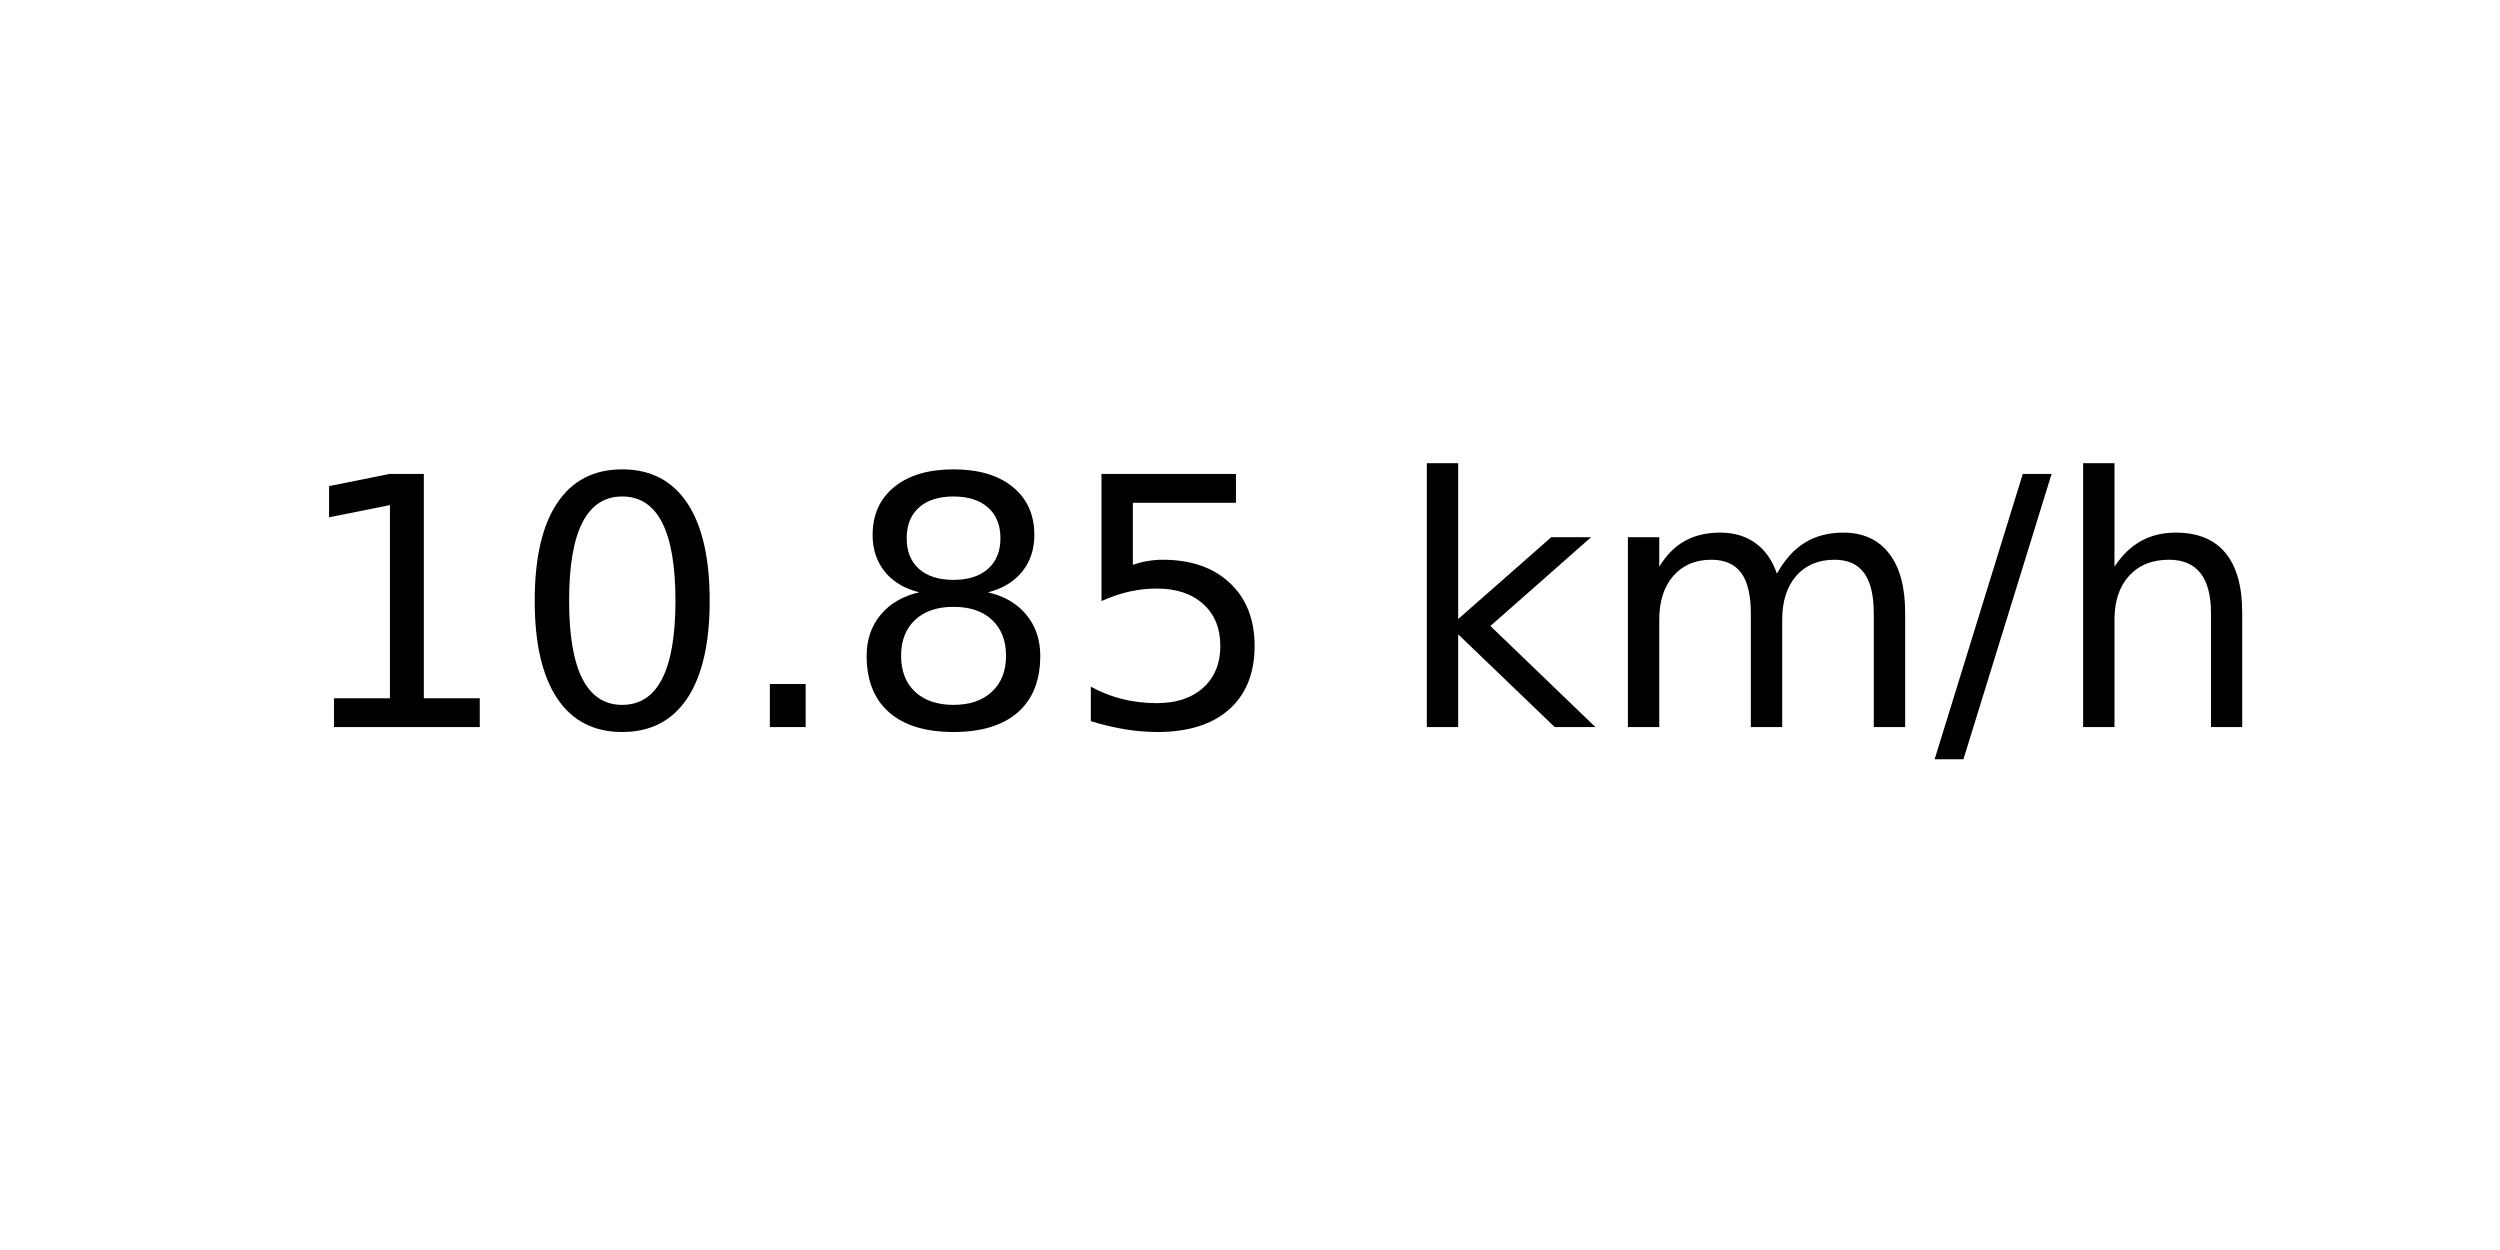
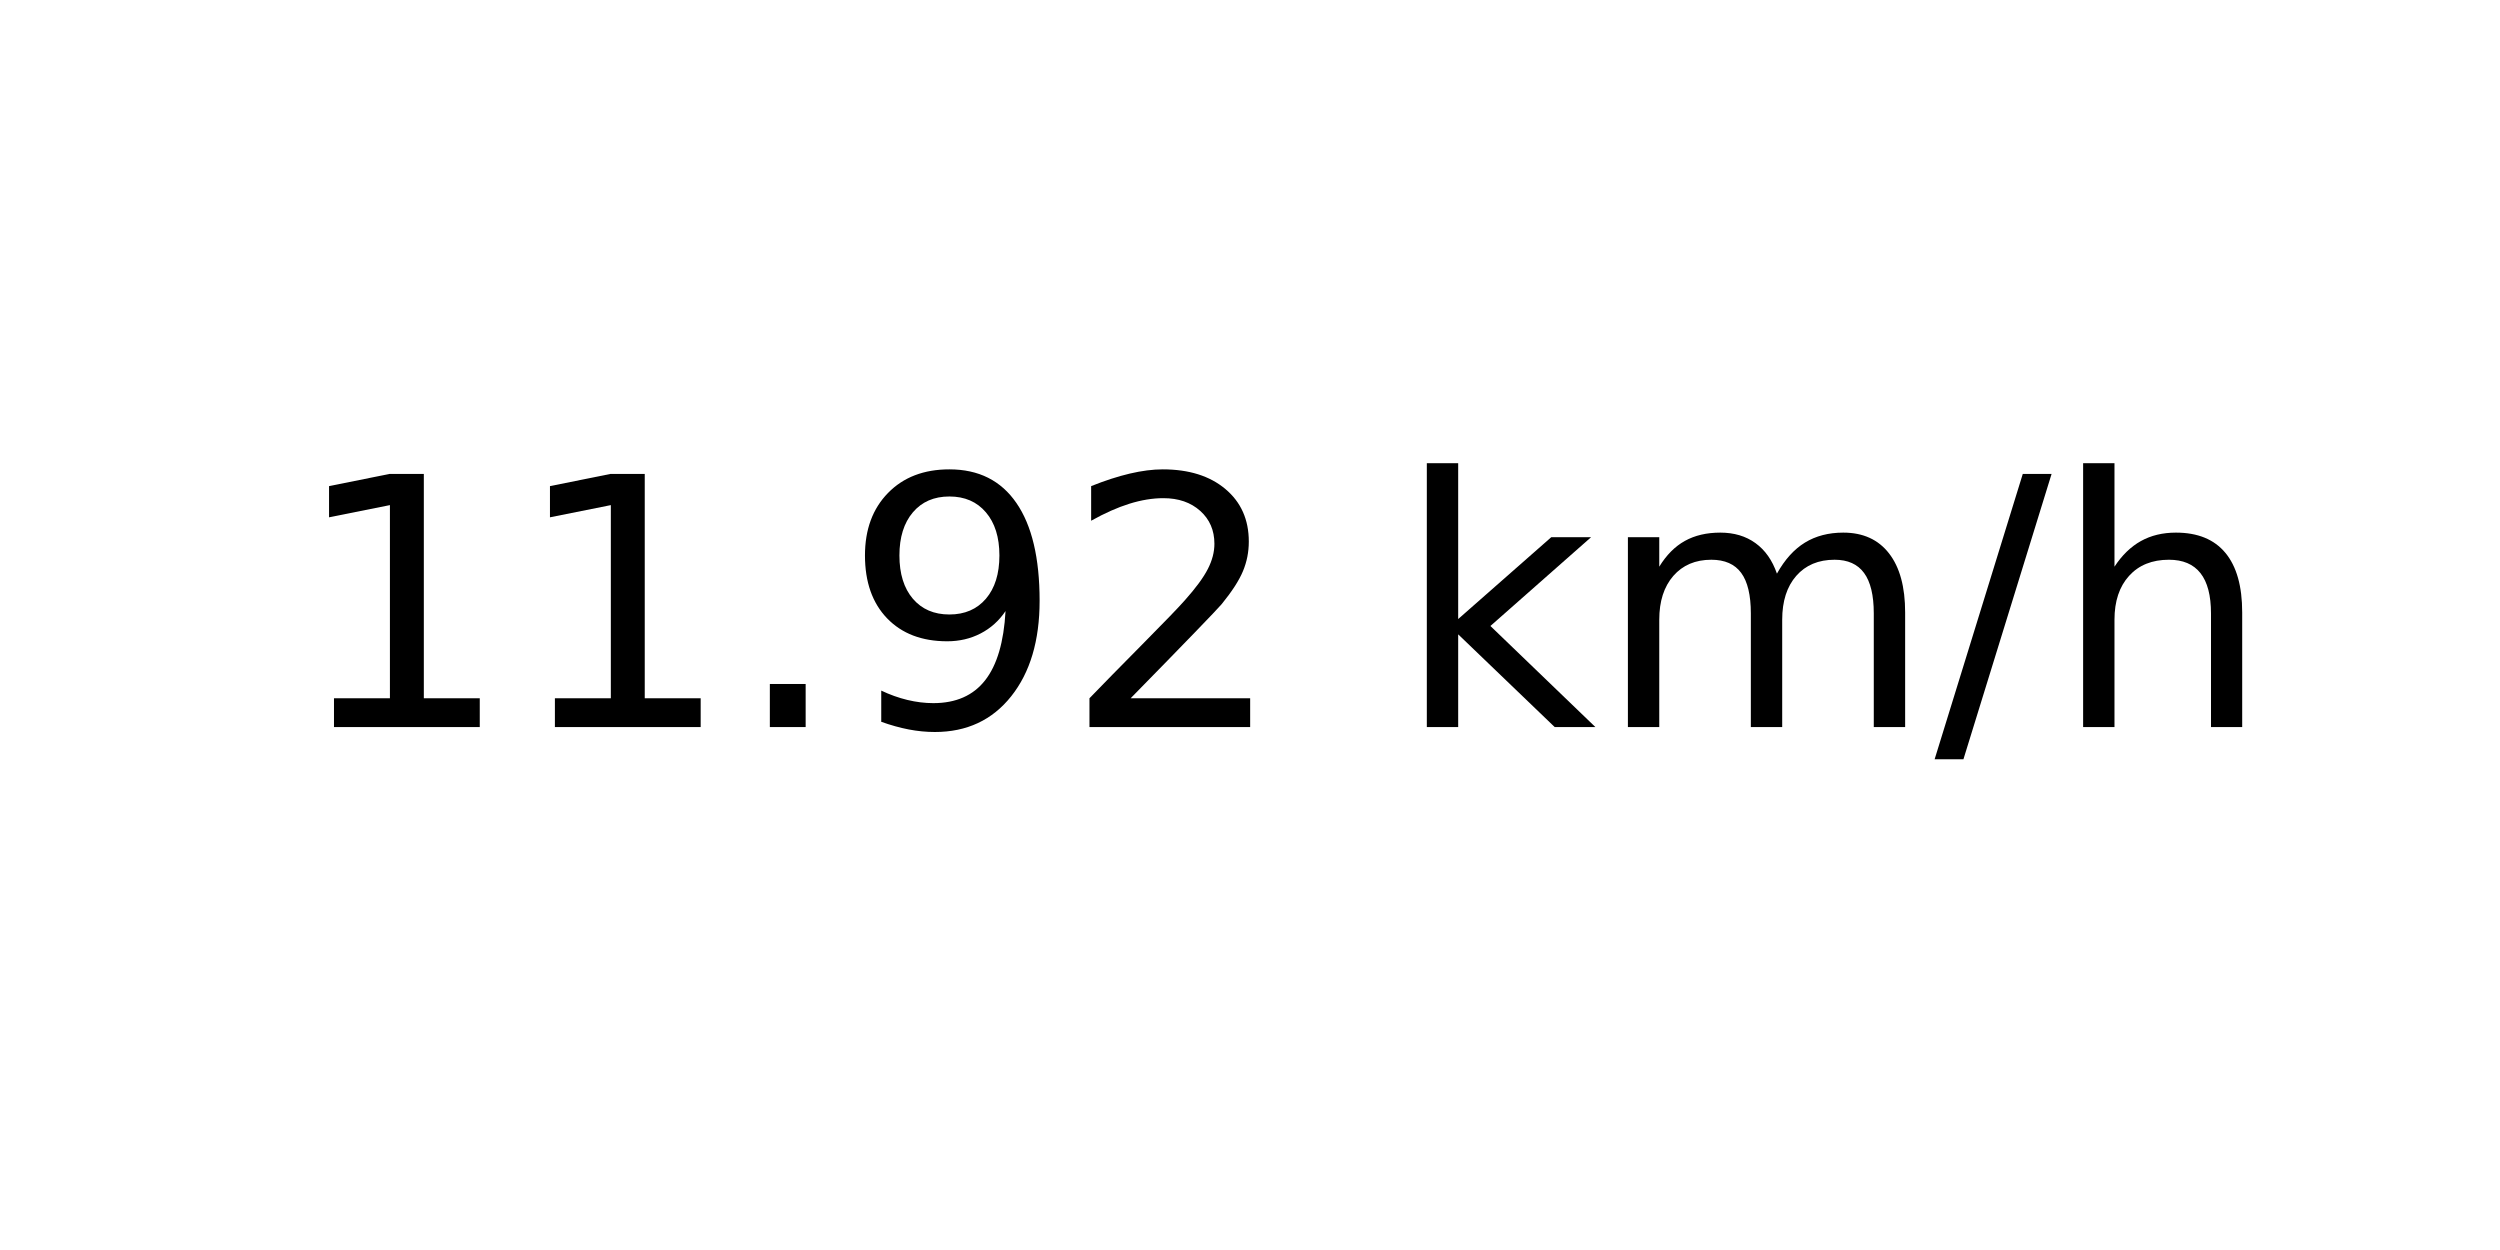
<svg xmlns="http://www.w3.org/2000/svg" xmlns:xlink="http://www.w3.org/1999/xlink" width="72pt" height="36pt" viewBox="0 0 72 36" version="1.1">
  <defs>
    <style type="text/css">*{stroke-linejoin: round; stroke-linecap: butt}</style>
  </defs>
  <g id="figure_1">
    <g id="axes_1">
      <g id="text_1">
        <g transform="translate(8.378125 20.93937) scale(0.1 -0.1)">
          <defs>
            <path id="DejaVuSans-31" d="M 794 531  L 1825 531  L 1825 4091  L 703 3866  L 703 4441  L 1819 4666  L 2450 4666  L 2450 531  L 3481 531  L 3481 0  L 794 0  L 794 531  z " transform="scale(0.015625)" />
-             <path id="DejaVuSans-30" d="M 2034 4250  Q 1547 4250 1301 3770  Q 1056 3291 1056 2328  Q 1056 1369 1301 889  Q 1547 409 2034 409  Q 2525 409 2770 889  Q 3016 1369 3016 2328  Q 3016 3291 2770 3770  Q 2525 4250 2034 4250  z M 2034 4750  Q 2819 4750 3233 4129  Q 3647 3509 3647 2328  Q 3647 1150 3233 529  Q 2819 -91 2034 -91  Q 1250 -91 836 529  Q 422 1150 422 2328  Q 422 3509 836 4129  Q 1250 4750 2034 4750  z " transform="scale(0.015625)" />
            <path id="DejaVuSans-2e" d="M 684 794  L 1344 794  L 1344 0  L 684 0  L 684 794  z " transform="scale(0.015625)" />
-             <path id="DejaVuSans-38" d="M 2034 2216  Q 1584 2216 1326 1975  Q 1069 1734 1069 1313  Q 1069 891 1326 650  Q 1584 409 2034 409  Q 2484 409 2743 651  Q 3003 894 3003 1313  Q 3003 1734 2745 1975  Q 2488 2216 2034 2216  z M 1403 2484  Q 997 2584 770 2862  Q 544 3141 544 3541  Q 544 4100 942 4425  Q 1341 4750 2034 4750  Q 2731 4750 3128 4425  Q 3525 4100 3525 3541  Q 3525 3141 3298 2862  Q 3072 2584 2669 2484  Q 3125 2378 3379 2068  Q 3634 1759 3634 1313  Q 3634 634 3220 271  Q 2806 -91 2034 -91  Q 1263 -91 848 271  Q 434 634 434 1313  Q 434 1759 690 2068  Q 947 2378 1403 2484  z M 1172 3481  Q 1172 3119 1398 2916  Q 1625 2713 2034 2713  Q 2441 2713 2670 2916  Q 2900 3119 2900 3481  Q 2900 3844 2670 4047  Q 2441 4250 2034 4250  Q 1625 4250 1398 4047  Q 1172 3844 1172 3481  z " transform="scale(0.015625)" />
-             <path id="DejaVuSans-35" d="M 691 4666  L 3169 4666  L 3169 4134  L 1269 4134  L 1269 2991  Q 1406 3038 1543 3061  Q 1681 3084 1819 3084  Q 2600 3084 3056 2656  Q 3513 2228 3513 1497  Q 3513 744 3044 326  Q 2575 -91 1722 -91  Q 1428 -91 1123 -41  Q 819 9 494 109  L 494 744  Q 775 591 1075 516  Q 1375 441 1709 441  Q 2250 441 2565 725  Q 2881 1009 2881 1497  Q 2881 1984 2565 2268  Q 2250 2553 1709 2553  Q 1456 2553 1204 2497  Q 953 2441 691 2322  L 691 4666  z " transform="scale(0.015625)" />
+             <path id="DejaVuSans-39" d="M 703 97  L 703 672  Q 941 559 1184 500  Q 1428 441 1663 441  Q 2288 441 2617 861  Q 2947 1281 2994 2138  Q 2813 1869 2534 1725  Q 2256 1581 1919 1581  Q 1219 1581 811 2004  Q 403 2428 403 3163  Q 403 3881 828 4315  Q 1253 4750 1959 4750  Q 2769 4750 3195 4129  Q 3622 3509 3622 2328  Q 3622 1225 3098 567  Q 2575 -91 1691 -91  Q 1453 -91 1209 -44  Q 966 3 703 97  z M 1959 2075  Q 2384 2075 2632 2365  Q 2881 2656 2881 3163  Q 2881 3666 2632 3958  Q 2384 4250 1959 4250  Q 1534 4250 1286 3958  Q 1038 3666 1038 3163  Q 1038 2656 1286 2365  Q 1534 2075 1959 2075  z " transform="scale(0.015625)" />
+             <path id="DejaVuSans-32" d="M 1228 531  L 3431 531  L 3431 0  L 469 0  L 469 531  Q 828 903 1448 1529  Q 2069 2156 2228 2338  Q 2531 2678 2651 2914  Q 2772 3150 2772 3378  Q 2772 3750 2511 3984  Q 2250 4219 1831 4219  Q 1534 4219 1204 4116  Q 875 4013 500 3803  L 500 4441  Q 881 4594 1212 4672  Q 1544 4750 1819 4750  Q 2544 4750 2975 4387  Q 3406 4025 3406 3419  Q 3406 3131 3298 2873  Q 3191 2616 2906 2266  Q 2828 2175 2409 1742  Q 1991 1309 1228 531  z " transform="scale(0.015625)" />
            <path id="DejaVuSans-20" transform="scale(0.015625)" />
            <path id="DejaVuSans-6b" d="M 581 4863  L 1159 4863  L 1159 1991  L 2875 3500  L 3609 3500  L 1753 1863  L 3688 0  L 2938 0  L 1159 1709  L 1159 0  L 581 0  L 581 4863  z " transform="scale(0.015625)" />
            <path id="DejaVuSans-6d" d="M 3328 2828  Q 3544 3216 3844 3400  Q 4144 3584 4550 3584  Q 5097 3584 5394 3201  Q 5691 2819 5691 2113  L 5691 0  L 5113 0  L 5113 2094  Q 5113 2597 4934 2840  Q 4756 3084 4391 3084  Q 3944 3084 3684 2787  Q 3425 2491 3425 1978  L 3425 0  L 2847 0  L 2847 2094  Q 2847 2600 2669 2842  Q 2491 3084 2119 3084  Q 1678 3084 1418 2786  Q 1159 2488 1159 1978  L 1159 0  L 581 0  L 581 3500  L 1159 3500  L 1159 2956  Q 1356 3278 1631 3431  Q 1906 3584 2284 3584  Q 2666 3584 2933 3390  Q 3200 3197 3328 2828  z " transform="scale(0.015625)" />
            <path id="DejaVuSans-2f" d="M 1625 4666  L 2156 4666  L 531 -594  L 0 -594  L 1625 4666  z " transform="scale(0.015625)" />
            <path id="DejaVuSans-68" d="M 3513 2113  L 3513 0  L 2938 0  L 2938 2094  Q 2938 2591 2744 2837  Q 2550 3084 2163 3084  Q 1697 3084 1428 2787  Q 1159 2491 1159 1978  L 1159 0  L 581 0  L 581 4863  L 1159 4863  L 1159 2956  Q 1366 3272 1645 3428  Q 1925 3584 2291 3584  Q 2894 3584 3203 3211  Q 3513 2838 3513 2113  z " transform="scale(0.015625)" />
          </defs>
          <use xlink:href="#DejaVuSans-31" />
-           <use xlink:href="#DejaVuSans-30" x="63.623" />
+           <use xlink:href="#DejaVuSans-31" x="63.623" />
          <use xlink:href="#DejaVuSans-2e" x="127.246" />
-           <use xlink:href="#DejaVuSans-38" x="159.033" />
-           <use xlink:href="#DejaVuSans-35" x="222.656" />
+           <use xlink:href="#DejaVuSans-39" x="159.033" />
+           <use xlink:href="#DejaVuSans-32" x="222.656" />
          <use xlink:href="#DejaVuSans-20" x="286.279" />
          <use xlink:href="#DejaVuSans-6b" x="318.066" />
          <use xlink:href="#DejaVuSans-6d" x="375.977" />
          <use xlink:href="#DejaVuSans-2f" x="473.389" />
          <use xlink:href="#DejaVuSans-68" x="507.08" />
        </g>
      </g>
    </g>
  </g>
</svg>
